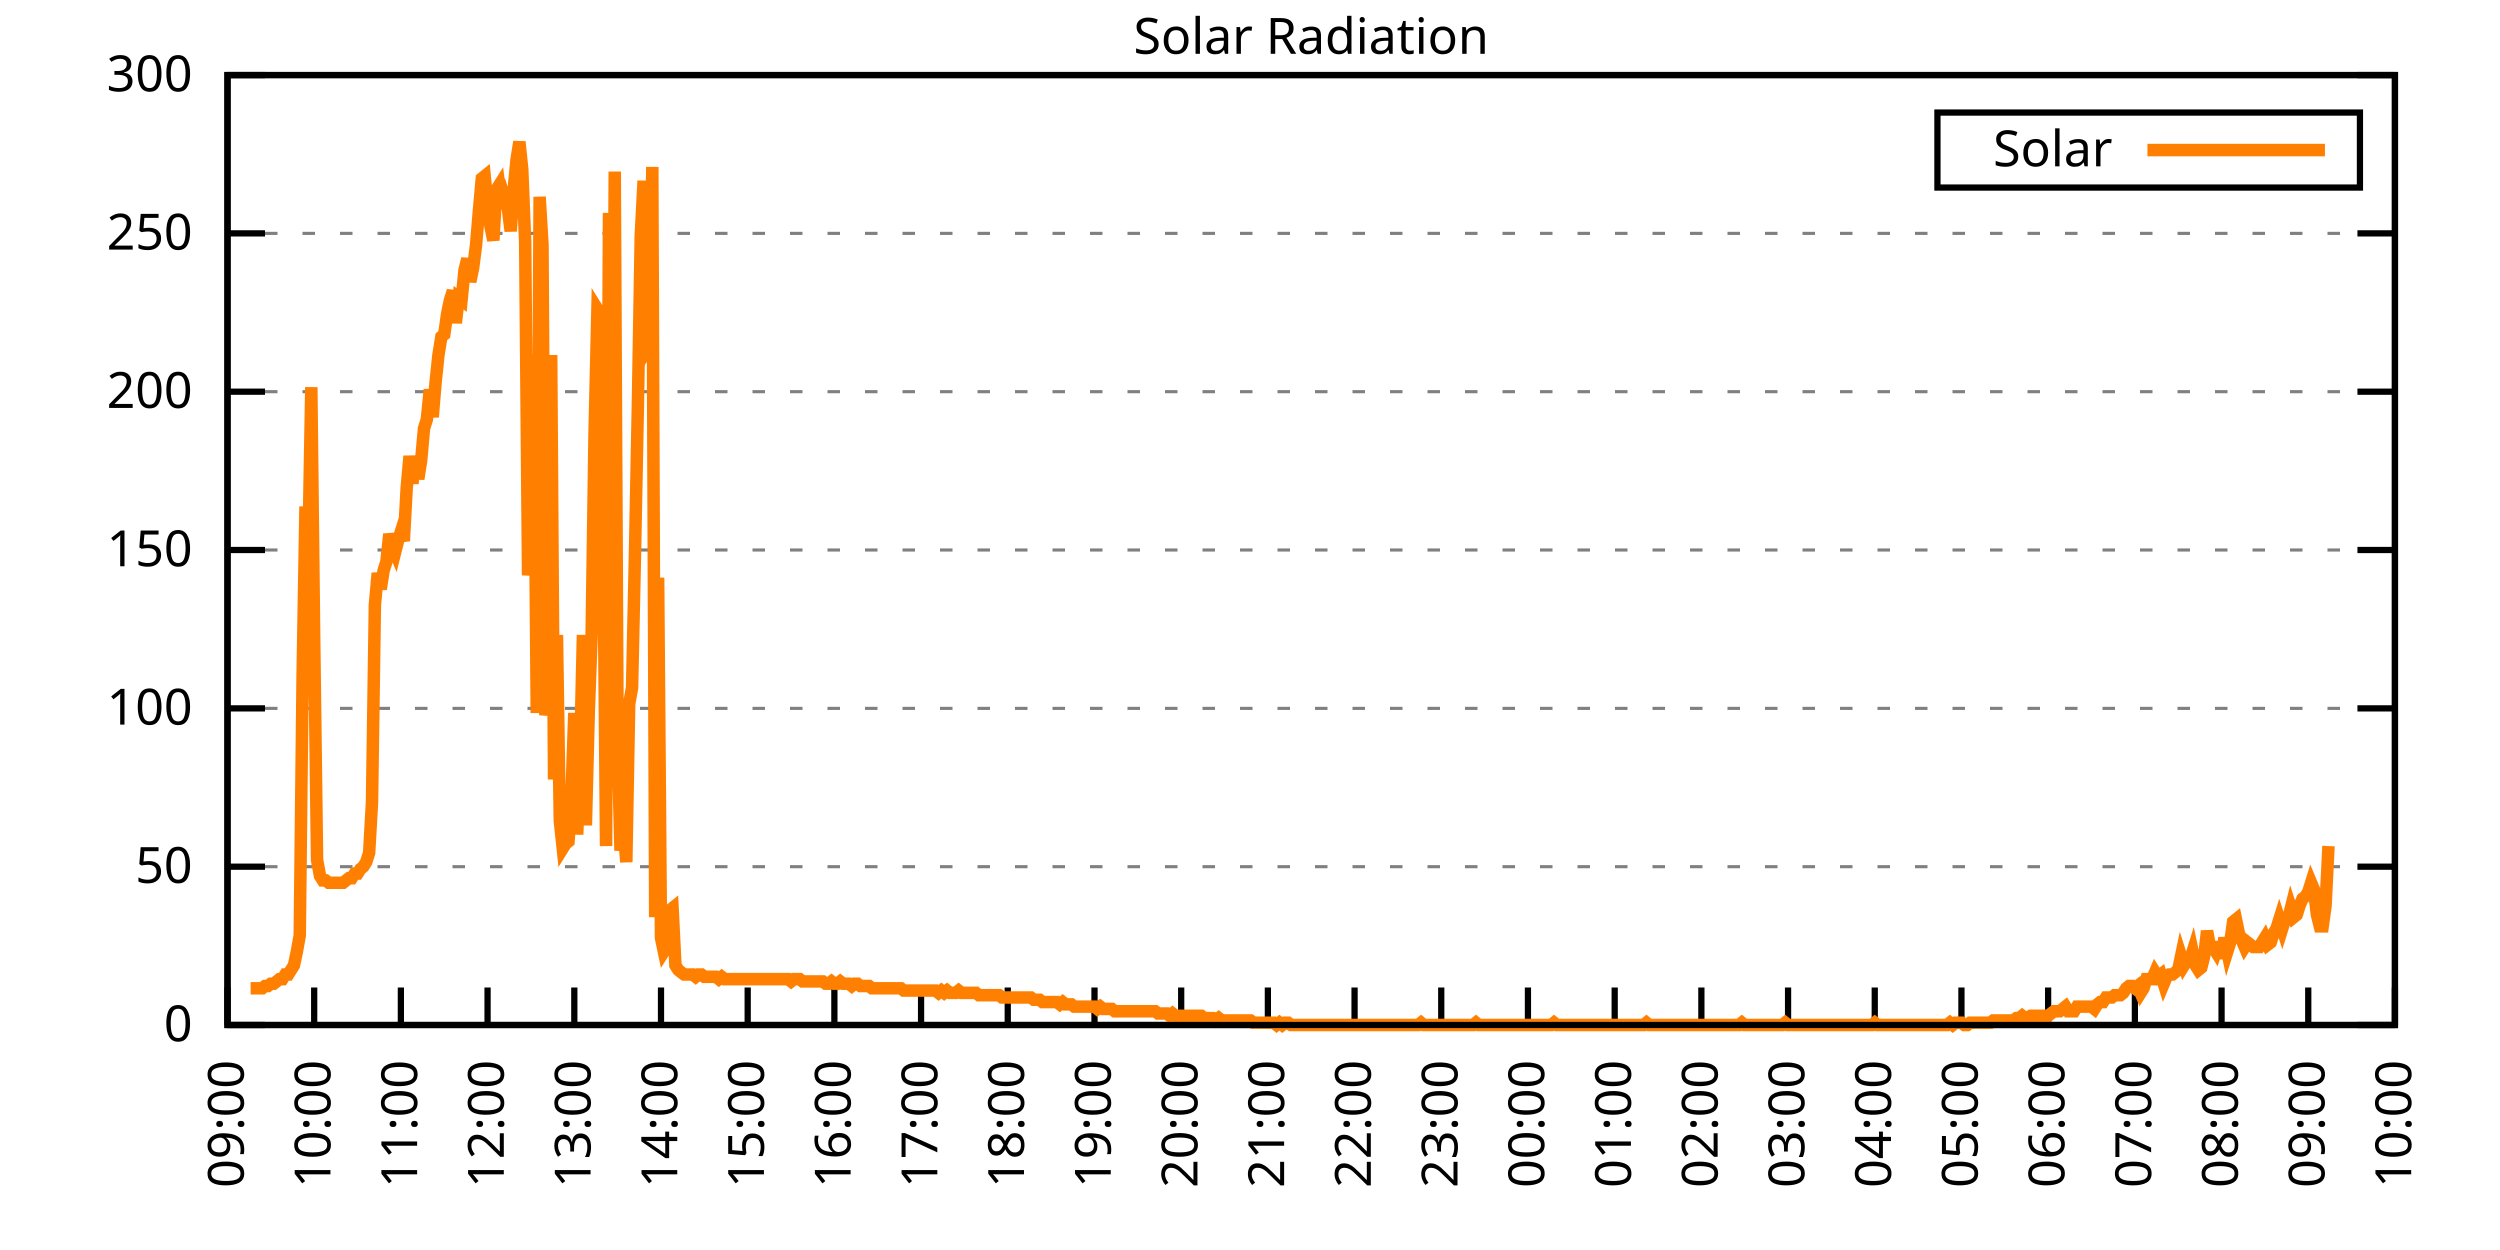
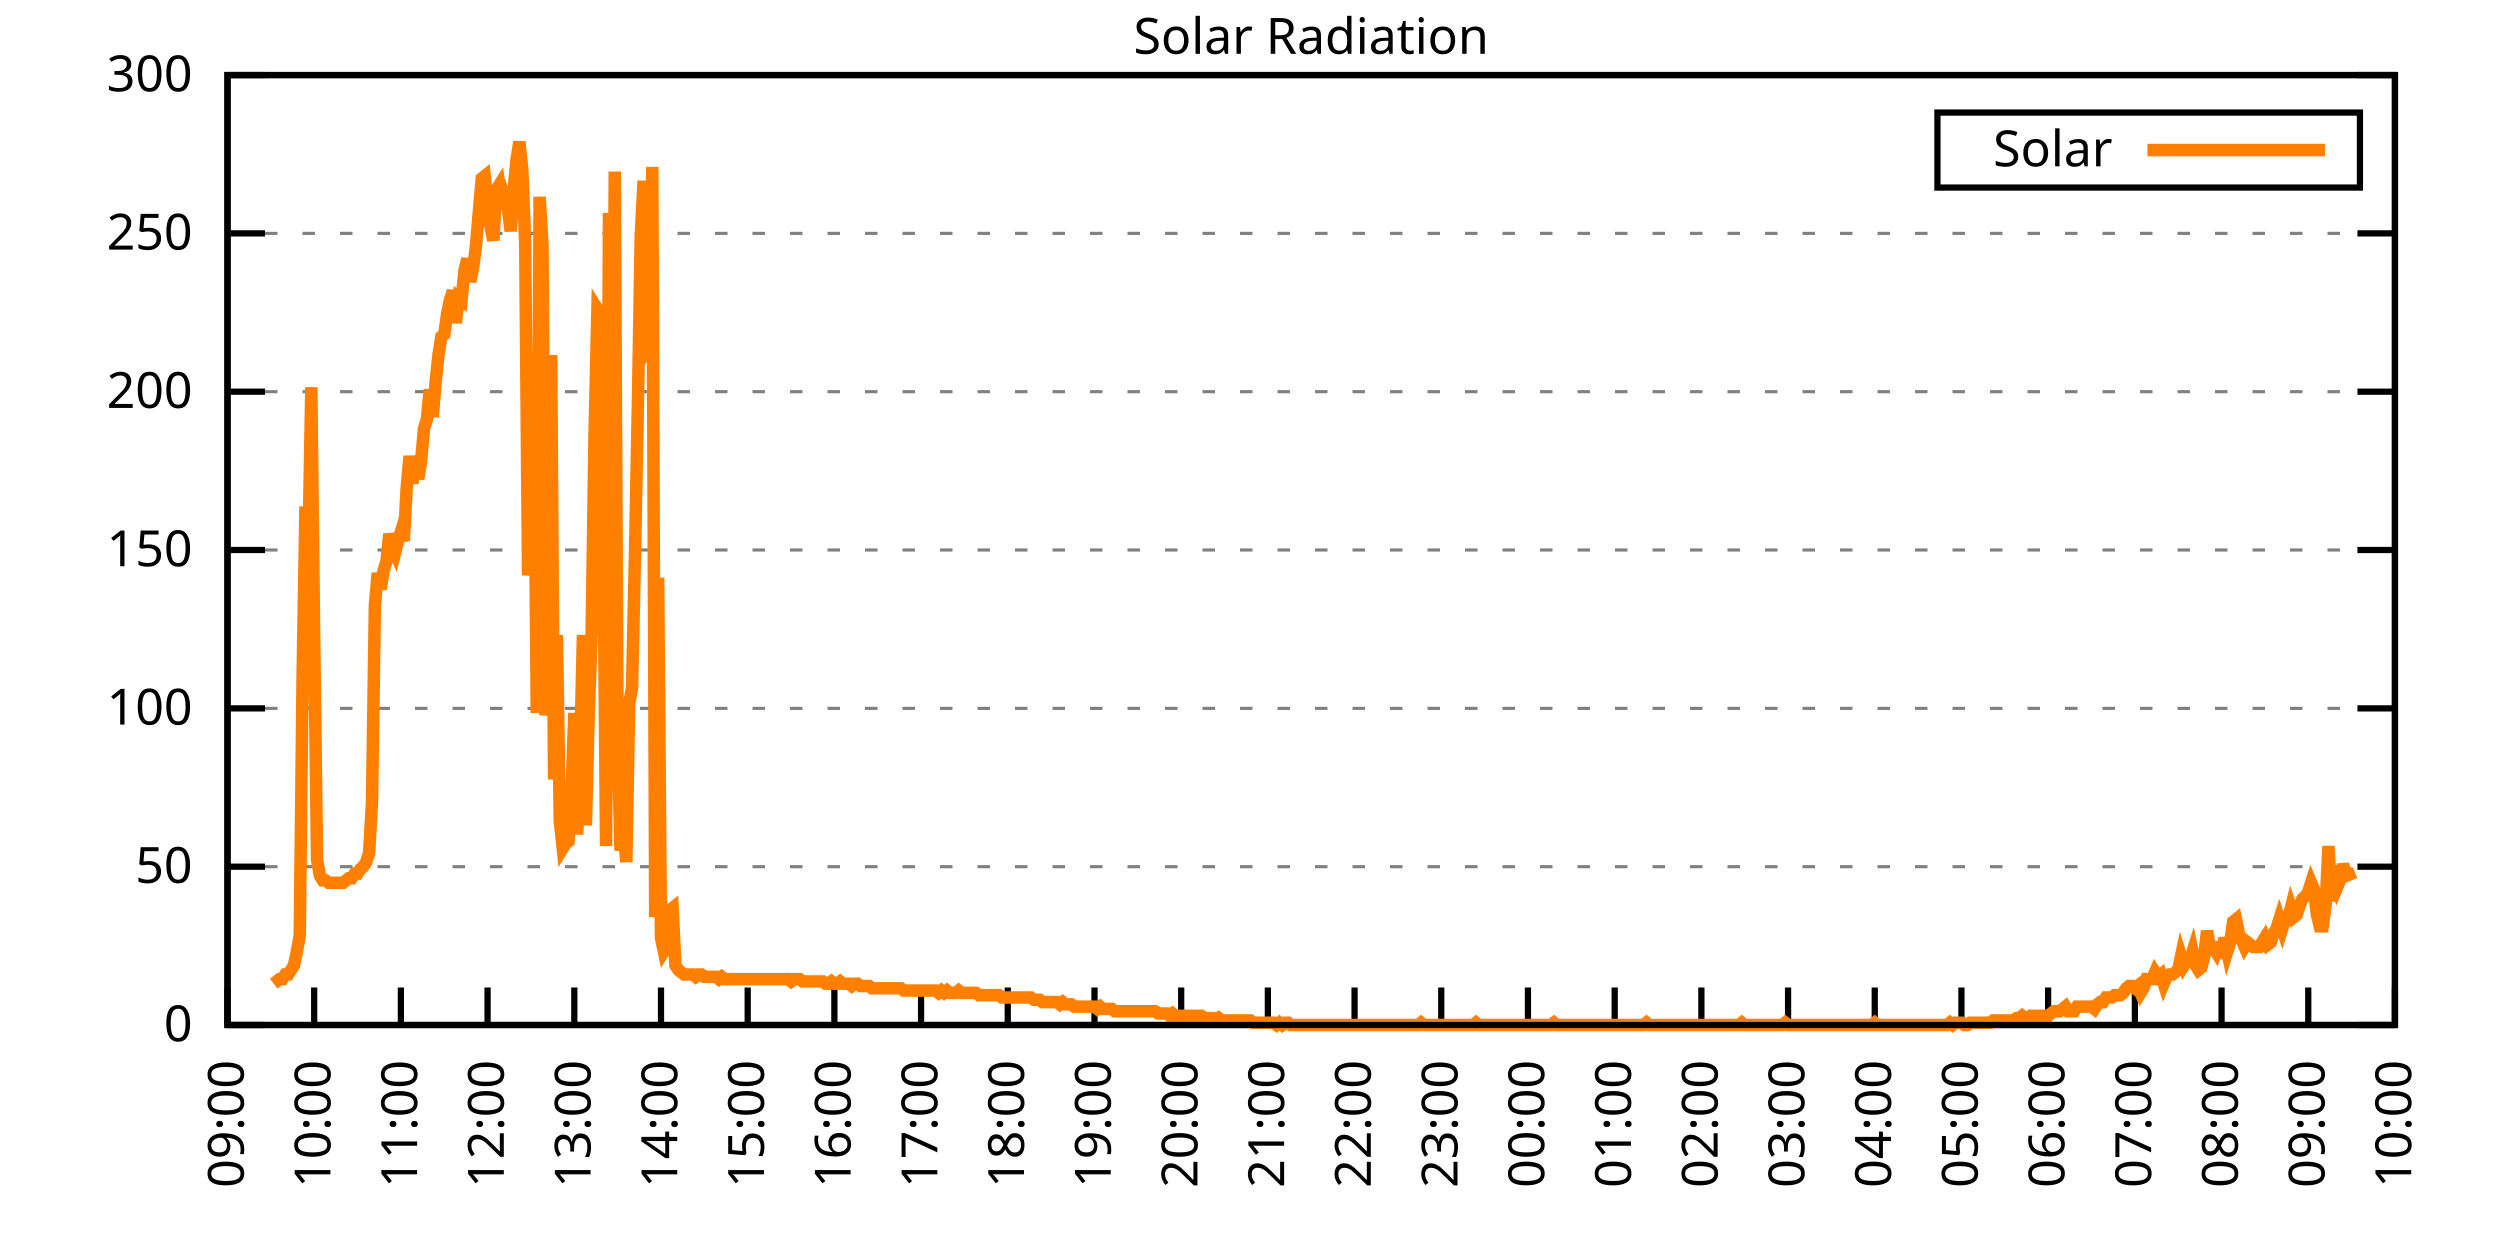
<svg xmlns="http://www.w3.org/2000/svg" xmlns:xlink="http://www.w3.org/1999/xlink" width="400" height="200" viewBox="0 0 400 200">
  <g id="gnuplot_canvas">
    <rect x="0" y="0" width="400" height="200" fill="none" />
    <defs>
      <circle id="gpDot" r="0.5" stroke-width="0.5" stroke="currentColor" />
      <path id="gpPt0" stroke-width="0.333" stroke="currentColor" d="M-1,0 h2 M0,-1 v2" />
      <path id="gpPt1" stroke-width="0.333" stroke="currentColor" d="M-1,-1 L1,1 M1,-1 L-1,1" />
      <path id="gpPt2" stroke-width="0.333" stroke="currentColor" d="M-1,0 L1,0 M0,-1 L0,1 M-1,-1 L1,1 M-1,1 L1,-1" />
      <rect id="gpPt3" stroke-width="0.333" stroke="currentColor" x="-1" y="-1" width="2" height="2" />
      <rect id="gpPt4" stroke-width="0.333" stroke="currentColor" fill="currentColor" x="-1" y="-1" width="2" height="2" />
      <circle id="gpPt5" stroke-width="0.333" stroke="currentColor" cx="0" cy="0" r="1" />
      <use xlink:href="#gpPt5" id="gpPt6" fill="currentColor" stroke="none" />
      <path id="gpPt7" stroke-width="0.333" stroke="currentColor" d="M0,-1.33 L-1.33,0.67 L1.33,0.67 z" />
      <use xlink:href="#gpPt7" id="gpPt8" fill="currentColor" stroke="none" />
      <use xlink:href="#gpPt7" id="gpPt9" stroke="currentColor" transform="rotate(180)" />
      <use xlink:href="#gpPt9" id="gpPt10" fill="currentColor" stroke="none" />
      <use xlink:href="#gpPt3" id="gpPt11" stroke="currentColor" transform="rotate(45)" />
      <use xlink:href="#gpPt11" id="gpPt12" fill="currentColor" stroke="none" />
      <path id="gpPt13" stroke-width="0.333" stroke="currentColor" d="M0,1.330 L1.265,0.411 L0.782,-1.067 L-0.782,-1.076 L-1.265,0.411 z" />
      <use xlink:href="#gpPt13" id="gpPt14" fill="currentColor" stroke="none" />
      <filter id="textbox" filterUnits="objectBoundingBox" x="0" y="0" height="1" width="1">
        <feFlood flood-color="white" flood-opacity="1" result="bgnd" />
        <feComposite in="SourceGraphic" in2="bgnd" operator="atop" />
      </filter>
      <filter id="greybox" filterUnits="objectBoundingBox" x="0" y="0" height="1" width="1">
        <feFlood flood-color="lightgrey" flood-opacity="1" result="grey" />
        <feComposite in="SourceGraphic" in2="grey" operator="atop" />
      </filter>
    </defs>
    <g fill="none" color="white" stroke="currentColor" stroke-width="1.00" stroke-linecap="butt" stroke-linejoin="miter">
</g>
    <g fill="none" color="black" stroke="currentColor" stroke-width="1.00" stroke-linecap="butt" stroke-linejoin="miter">
      <g stroke="none" shape-rendering="crispEdges">
        <polygon fill="rgb(255, 255, 255)" points="36.40,164.00 383.18,164.00 383.18,12.02 36.40,12.02 " />
      </g>
    </g>
    <g fill="none" color="black" stroke="currentColor" stroke-width="1.00" stroke-linecap="butt" stroke-linejoin="miter">
</g>
    <g fill="none" color="black" stroke="black" stroke-width="0.50" stroke-linecap="butt" stroke-linejoin="miter">
</g>
    <g fill="none" color="gray" stroke="currentColor" stroke-width="0.50" stroke-linecap="butt" stroke-linejoin="miter">
      <path stroke="gray" stroke-dasharray="2,4" class="gridline" d="M36.40,164.00 L383.19,164.00  " />
    </g>
    <g fill="none" color="gray" stroke="gray" stroke-width="1.00" stroke-linecap="butt" stroke-linejoin="miter">
</g>
    <g fill="none" color="black" stroke="currentColor" stroke-width="1.00" stroke-linecap="butt" stroke-linejoin="miter">
      <path stroke="black" d="M36.40,164.00 L42.40,164.00 M383.19,164.00 L377.19,164.00  " />
      <g transform="translate(30.80,166.60)" stroke="none" fill="black" font-family="Sans" font-size="8.00" text-anchor="end">
        <text>
          <tspan font-family="Sans"> 0</tspan>
        </text>
      </g>
    </g>
    <g fill="none" color="black" stroke="currentColor" stroke-width="1.00" stroke-linecap="butt" stroke-linejoin="miter">
</g>
    <g fill="none" color="black" stroke="black" stroke-width="0.50" stroke-linecap="butt" stroke-linejoin="miter">
</g>
    <g fill="none" color="gray" stroke="currentColor" stroke-width="0.50" stroke-linecap="butt" stroke-linejoin="miter">
      <path stroke="gray" stroke-dasharray="2,4" class="gridline" d="M36.40,138.67 L383.19,138.67  " />
    </g>
    <g fill="none" color="gray" stroke="gray" stroke-width="1.00" stroke-linecap="butt" stroke-linejoin="miter">
</g>
    <g fill="none" color="black" stroke="currentColor" stroke-width="1.00" stroke-linecap="butt" stroke-linejoin="miter">
      <path stroke="black" d="M36.40,138.67 L42.40,138.67 M383.19,138.67 L377.19,138.67  " />
      <g transform="translate(30.80,141.27)" stroke="none" fill="black" font-family="Sans" font-size="8.00" text-anchor="end">
        <text>
          <tspan font-family="Sans"> 50</tspan>
        </text>
      </g>
    </g>
    <g fill="none" color="black" stroke="currentColor" stroke-width="1.00" stroke-linecap="butt" stroke-linejoin="miter">
</g>
    <g fill="none" color="black" stroke="black" stroke-width="0.50" stroke-linecap="butt" stroke-linejoin="miter">
</g>
    <g fill="none" color="gray" stroke="currentColor" stroke-width="0.50" stroke-linecap="butt" stroke-linejoin="miter">
      <path stroke="gray" stroke-dasharray="2,4" class="gridline" d="M36.40,113.34 L383.19,113.34  " />
    </g>
    <g fill="none" color="gray" stroke="gray" stroke-width="1.00" stroke-linecap="butt" stroke-linejoin="miter">
</g>
    <g fill="none" color="black" stroke="currentColor" stroke-width="1.00" stroke-linecap="butt" stroke-linejoin="miter">
      <path stroke="black" d="M36.40,113.34 L42.40,113.34 M383.19,113.34 L377.19,113.34  " />
      <g transform="translate(30.80,115.94)" stroke="none" fill="black" font-family="Sans" font-size="8.00" text-anchor="end">
        <text>
          <tspan font-family="Sans"> 100</tspan>
        </text>
      </g>
    </g>
    <g fill="none" color="black" stroke="currentColor" stroke-width="1.00" stroke-linecap="butt" stroke-linejoin="miter">
</g>
    <g fill="none" color="black" stroke="black" stroke-width="0.50" stroke-linecap="butt" stroke-linejoin="miter">
</g>
    <g fill="none" color="gray" stroke="currentColor" stroke-width="0.50" stroke-linecap="butt" stroke-linejoin="miter">
      <path stroke="gray" stroke-dasharray="2,4" class="gridline" d="M36.40,88.00 L383.19,88.00  " />
    </g>
    <g fill="none" color="gray" stroke="gray" stroke-width="1.00" stroke-linecap="butt" stroke-linejoin="miter">
</g>
    <g fill="none" color="black" stroke="currentColor" stroke-width="1.00" stroke-linecap="butt" stroke-linejoin="miter">
      <path stroke="black" d="M36.40,88.00 L42.40,88.00 M383.19,88.00 L377.19,88.00  " />
      <g transform="translate(30.80,90.60)" stroke="none" fill="black" font-family="Sans" font-size="8.00" text-anchor="end">
        <text>
          <tspan font-family="Sans"> 150</tspan>
        </text>
      </g>
    </g>
    <g fill="none" color="black" stroke="currentColor" stroke-width="1.00" stroke-linecap="butt" stroke-linejoin="miter">
</g>
    <g fill="none" color="black" stroke="black" stroke-width="0.50" stroke-linecap="butt" stroke-linejoin="miter">
</g>
    <g fill="none" color="gray" stroke="currentColor" stroke-width="0.50" stroke-linecap="butt" stroke-linejoin="miter">
      <path stroke="gray" stroke-dasharray="2,4" class="gridline" d="M36.40,62.67 L383.19,62.67  " />
    </g>
    <g fill="none" color="gray" stroke="gray" stroke-width="1.00" stroke-linecap="butt" stroke-linejoin="miter">
</g>
    <g fill="none" color="black" stroke="currentColor" stroke-width="1.00" stroke-linecap="butt" stroke-linejoin="miter">
      <path stroke="black" d="M36.40,62.67 L42.40,62.67 M383.19,62.67 L377.19,62.67  " />
      <g transform="translate(30.80,65.27)" stroke="none" fill="black" font-family="Sans" font-size="8.00" text-anchor="end">
        <text>
          <tspan font-family="Sans"> 200</tspan>
        </text>
      </g>
    </g>
    <g fill="none" color="black" stroke="currentColor" stroke-width="1.00" stroke-linecap="butt" stroke-linejoin="miter">
</g>
    <g fill="none" color="black" stroke="black" stroke-width="0.50" stroke-linecap="butt" stroke-linejoin="miter">
</g>
    <g fill="none" color="gray" stroke="currentColor" stroke-width="0.50" stroke-linecap="butt" stroke-linejoin="miter">
      <path stroke="gray" stroke-dasharray="2,4" class="gridline" d="M36.40,37.34 L383.19,37.34  " />
    </g>
    <g fill="none" color="gray" stroke="gray" stroke-width="1.00" stroke-linecap="butt" stroke-linejoin="miter">
</g>
    <g fill="none" color="black" stroke="currentColor" stroke-width="1.00" stroke-linecap="butt" stroke-linejoin="miter">
      <path stroke="black" d="M36.40,37.34 L42.40,37.34 M383.19,37.34 L377.19,37.34  " />
      <g transform="translate(30.80,39.94)" stroke="none" fill="black" font-family="Sans" font-size="8.00" text-anchor="end">
        <text>
          <tspan font-family="Sans"> 250</tspan>
        </text>
      </g>
    </g>
    <g fill="none" color="black" stroke="currentColor" stroke-width="1.00" stroke-linecap="butt" stroke-linejoin="miter">
</g>
    <g fill="none" color="black" stroke="black" stroke-width="0.50" stroke-linecap="butt" stroke-linejoin="miter">
</g>
    <g fill="none" color="gray" stroke="currentColor" stroke-width="0.50" stroke-linecap="butt" stroke-linejoin="miter">
      <path stroke="gray" stroke-dasharray="2,4" class="gridline" d="M36.40,12.01 L383.19,12.01  " />
    </g>
    <g fill="none" color="gray" stroke="gray" stroke-width="1.00" stroke-linecap="butt" stroke-linejoin="miter">
</g>
    <g fill="none" color="black" stroke="currentColor" stroke-width="1.00" stroke-linecap="butt" stroke-linejoin="miter">
      <path stroke="black" d="M36.40,12.01 L42.40,12.01 M383.19,12.01 L377.19,12.01  " />
      <g transform="translate(30.80,14.61)" stroke="none" fill="black" font-family="Sans" font-size="8.00" text-anchor="end">
        <text>
          <tspan font-family="Sans"> 300</tspan>
        </text>
      </g>
    </g>
    <g fill="none" color="black" stroke="currentColor" stroke-width="1.00" stroke-linecap="butt" stroke-linejoin="miter">
      <path stroke="black" d="M36.40,164.00 L36.40,158.00  " />
      <g transform="translate(39.00,169.60) rotate(270.00)" stroke="none" fill="black" font-family="Sans" font-size="8.00" text-anchor="end">
        <text>
          <tspan font-family="Sans">09:00</tspan>
        </text>
      </g>
    </g>
    <g fill="none" color="black" stroke="currentColor" stroke-width="1.00" stroke-linecap="butt" stroke-linejoin="miter">
      <path stroke="black" d="M50.27,164.00 L50.27,158.00  " />
      <g transform="translate(52.87,169.60) rotate(270.00)" stroke="none" fill="black" font-family="Sans" font-size="8.00" text-anchor="end">
        <text>
          <tspan font-family="Sans">10:00</tspan>
        </text>
      </g>
    </g>
    <g fill="none" color="black" stroke="currentColor" stroke-width="1.00" stroke-linecap="butt" stroke-linejoin="miter">
      <path stroke="black" d="M64.14,164.00 L64.14,158.00  " />
      <g transform="translate(66.74,169.60) rotate(270.00)" stroke="none" fill="black" font-family="Sans" font-size="8.00" text-anchor="end">
        <text>
          <tspan font-family="Sans">11:00</tspan>
        </text>
      </g>
    </g>
    <g fill="none" color="black" stroke="currentColor" stroke-width="1.00" stroke-linecap="butt" stroke-linejoin="miter">
      <path stroke="black" d="M78.01,164.00 L78.01,158.00  " />
      <g transform="translate(80.61,169.60) rotate(270.00)" stroke="none" fill="black" font-family="Sans" font-size="8.00" text-anchor="end">
        <text>
          <tspan font-family="Sans">12:00</tspan>
        </text>
      </g>
    </g>
    <g fill="none" color="black" stroke="currentColor" stroke-width="1.00" stroke-linecap="butt" stroke-linejoin="miter">
      <path stroke="black" d="M91.89,164.00 L91.89,158.00  " />
      <g transform="translate(94.49,169.60) rotate(270.00)" stroke="none" fill="black" font-family="Sans" font-size="8.00" text-anchor="end">
        <text>
          <tspan font-family="Sans">13:00</tspan>
        </text>
      </g>
    </g>
    <g fill="none" color="black" stroke="currentColor" stroke-width="1.00" stroke-linecap="butt" stroke-linejoin="miter">
      <path stroke="black" d="M105.76,164.00 L105.76,158.00  " />
      <g transform="translate(108.36,169.60) rotate(270.00)" stroke="none" fill="black" font-family="Sans" font-size="8.00" text-anchor="end">
        <text>
          <tspan font-family="Sans">14:00</tspan>
        </text>
      </g>
    </g>
    <g fill="none" color="black" stroke="currentColor" stroke-width="1.00" stroke-linecap="butt" stroke-linejoin="miter">
      <path stroke="black" d="M119.63,164.00 L119.63,158.00  " />
      <g transform="translate(122.23,169.60) rotate(270.00)" stroke="none" fill="black" font-family="Sans" font-size="8.00" text-anchor="end">
        <text>
          <tspan font-family="Sans">15:00</tspan>
        </text>
      </g>
    </g>
    <g fill="none" color="black" stroke="currentColor" stroke-width="1.00" stroke-linecap="butt" stroke-linejoin="miter">
      <path stroke="black" d="M133.50,164.00 L133.50,158.00  " />
      <g transform="translate(136.10,169.60) rotate(270.00)" stroke="none" fill="black" font-family="Sans" font-size="8.00" text-anchor="end">
        <text>
          <tspan font-family="Sans">16:00</tspan>
        </text>
      </g>
    </g>
    <g fill="none" color="black" stroke="currentColor" stroke-width="1.00" stroke-linecap="butt" stroke-linejoin="miter">
      <path stroke="black" d="M147.37,164.00 L147.37,158.00  " />
      <g transform="translate(149.97,169.60) rotate(270.00)" stroke="none" fill="black" font-family="Sans" font-size="8.00" text-anchor="end">
        <text>
          <tspan font-family="Sans">17:00</tspan>
        </text>
      </g>
    </g>
    <g fill="none" color="black" stroke="currentColor" stroke-width="1.00" stroke-linecap="butt" stroke-linejoin="miter">
      <path stroke="black" d="M161.24,164.00 L161.24,158.00  " />
      <g transform="translate(163.84,169.60) rotate(270.00)" stroke="none" fill="black" font-family="Sans" font-size="8.00" text-anchor="end">
        <text>
          <tspan font-family="Sans">18:00</tspan>
        </text>
      </g>
    </g>
    <g fill="none" color="black" stroke="currentColor" stroke-width="1.00" stroke-linecap="butt" stroke-linejoin="miter">
      <path stroke="black" d="M175.12,164.00 L175.12,158.00  " />
      <g transform="translate(177.72,169.60) rotate(270.00)" stroke="none" fill="black" font-family="Sans" font-size="8.00" text-anchor="end">
        <text>
          <tspan font-family="Sans">19:00</tspan>
        </text>
      </g>
    </g>
    <g fill="none" color="black" stroke="currentColor" stroke-width="1.00" stroke-linecap="butt" stroke-linejoin="miter">
      <path stroke="black" d="M188.99,164.00 L188.99,158.00  " />
      <g transform="translate(191.59,169.60) rotate(270.00)" stroke="none" fill="black" font-family="Sans" font-size="8.00" text-anchor="end">
        <text>
          <tspan font-family="Sans">20:00</tspan>
        </text>
      </g>
    </g>
    <g fill="none" color="black" stroke="currentColor" stroke-width="1.00" stroke-linecap="butt" stroke-linejoin="miter">
      <path stroke="black" d="M202.86,164.00 L202.86,158.00  " />
      <g transform="translate(205.46,169.60) rotate(270.00)" stroke="none" fill="black" font-family="Sans" font-size="8.00" text-anchor="end">
        <text>
          <tspan font-family="Sans">21:00</tspan>
        </text>
      </g>
    </g>
    <g fill="none" color="black" stroke="currentColor" stroke-width="1.00" stroke-linecap="butt" stroke-linejoin="miter">
      <path stroke="black" d="M216.73,164.00 L216.73,158.00  " />
      <g transform="translate(219.33,169.60) rotate(270.00)" stroke="none" fill="black" font-family="Sans" font-size="8.00" text-anchor="end">
        <text>
          <tspan font-family="Sans">22:00</tspan>
        </text>
      </g>
    </g>
    <g fill="none" color="black" stroke="currentColor" stroke-width="1.00" stroke-linecap="butt" stroke-linejoin="miter">
      <path stroke="black" d="M230.60,164.00 L230.60,158.00  " />
      <g transform="translate(233.20,169.60) rotate(270.00)" stroke="none" fill="black" font-family="Sans" font-size="8.00" text-anchor="end">
        <text>
          <tspan font-family="Sans">23:00</tspan>
        </text>
      </g>
    </g>
    <g fill="none" color="black" stroke="currentColor" stroke-width="1.00" stroke-linecap="butt" stroke-linejoin="miter">
      <path stroke="black" d="M244.47,164.00 L244.47,158.00  " />
      <g transform="translate(247.07,169.60) rotate(270.00)" stroke="none" fill="black" font-family="Sans" font-size="8.00" text-anchor="end">
        <text>
          <tspan font-family="Sans">00:00</tspan>
        </text>
      </g>
    </g>
    <g fill="none" color="black" stroke="currentColor" stroke-width="1.00" stroke-linecap="butt" stroke-linejoin="miter">
      <path stroke="black" d="M258.35,164.00 L258.35,158.00  " />
      <g transform="translate(260.95,169.60) rotate(270.00)" stroke="none" fill="black" font-family="Sans" font-size="8.00" text-anchor="end">
        <text>
          <tspan font-family="Sans">01:00</tspan>
        </text>
      </g>
    </g>
    <g fill="none" color="black" stroke="currentColor" stroke-width="1.00" stroke-linecap="butt" stroke-linejoin="miter">
      <path stroke="black" d="M272.22,164.00 L272.22,158.00  " />
      <g transform="translate(274.82,169.60) rotate(270.00)" stroke="none" fill="black" font-family="Sans" font-size="8.00" text-anchor="end">
        <text>
          <tspan font-family="Sans">02:00</tspan>
        </text>
      </g>
    </g>
    <g fill="none" color="black" stroke="currentColor" stroke-width="1.00" stroke-linecap="butt" stroke-linejoin="miter">
      <path stroke="black" d="M286.09,164.00 L286.09,158.00  " />
      <g transform="translate(288.69,169.60) rotate(270.00)" stroke="none" fill="black" font-family="Sans" font-size="8.00" text-anchor="end">
        <text>
          <tspan font-family="Sans">03:00</tspan>
        </text>
      </g>
    </g>
    <g fill="none" color="black" stroke="currentColor" stroke-width="1.00" stroke-linecap="butt" stroke-linejoin="miter">
      <path stroke="black" d="M299.96,164.00 L299.96,158.00  " />
      <g transform="translate(302.56,169.60) rotate(270.00)" stroke="none" fill="black" font-family="Sans" font-size="8.00" text-anchor="end">
        <text>
          <tspan font-family="Sans">04:00</tspan>
        </text>
      </g>
    </g>
    <g fill="none" color="black" stroke="currentColor" stroke-width="1.00" stroke-linecap="butt" stroke-linejoin="miter">
      <path stroke="black" d="M313.83,164.00 L313.83,158.00  " />
      <g transform="translate(316.43,169.60) rotate(270.00)" stroke="none" fill="black" font-family="Sans" font-size="8.00" text-anchor="end">
        <text>
          <tspan font-family="Sans">05:00</tspan>
        </text>
      </g>
    </g>
    <g fill="none" color="black" stroke="currentColor" stroke-width="1.00" stroke-linecap="butt" stroke-linejoin="miter">
      <path stroke="black" d="M327.70,164.00 L327.70,158.00  " />
      <g transform="translate(330.30,169.60) rotate(270.00)" stroke="none" fill="black" font-family="Sans" font-size="8.00" text-anchor="end">
        <text>
          <tspan font-family="Sans">06:00</tspan>
        </text>
      </g>
    </g>
    <g fill="none" color="black" stroke="currentColor" stroke-width="1.00" stroke-linecap="butt" stroke-linejoin="miter">
      <path stroke="black" d="M341.58,164.00 L341.58,158.00  " />
      <g transform="translate(344.18,169.60) rotate(270.00)" stroke="none" fill="black" font-family="Sans" font-size="8.00" text-anchor="end">
        <text>
          <tspan font-family="Sans">07:00</tspan>
        </text>
      </g>
    </g>
    <g fill="none" color="black" stroke="currentColor" stroke-width="1.00" stroke-linecap="butt" stroke-linejoin="miter">
      <path stroke="black" d="M355.45,164.00 L355.45,158.00  " />
      <g transform="translate(358.05,169.60) rotate(270.00)" stroke="none" fill="black" font-family="Sans" font-size="8.00" text-anchor="end">
        <text>
          <tspan font-family="Sans">08:00</tspan>
        </text>
      </g>
    </g>
    <g fill="none" color="black" stroke="currentColor" stroke-width="1.00" stroke-linecap="butt" stroke-linejoin="miter">
      <path stroke="black" d="M369.32,164.00 L369.32,158.00  " />
      <g transform="translate(371.92,169.60) rotate(270.00)" stroke="none" fill="black" font-family="Sans" font-size="8.00" text-anchor="end">
        <text>
          <tspan font-family="Sans">09:00</tspan>
        </text>
      </g>
    </g>
    <g fill="none" color="black" stroke="currentColor" stroke-width="1.00" stroke-linecap="butt" stroke-linejoin="miter">
      <path stroke="black" d="M383.19,164.00 L383.19,158.00  " />
      <g transform="translate(385.79,169.60) rotate(270.00)" stroke="none" fill="black" font-family="Sans" font-size="8.00" text-anchor="end">
        <text>
          <tspan font-family="Sans">10:00</tspan>
        </text>
      </g>
    </g>
    <g fill="none" color="black" stroke="currentColor" stroke-width="1.00" stroke-linecap="butt" stroke-linejoin="miter">
</g>
    <g fill="none" color="black" stroke="currentColor" stroke-width="1.00" stroke-linecap="butt" stroke-linejoin="miter">
      <path stroke="black" d="M36.40,12.01 L36.40,164.00 L383.19,164.00 L383.19,12.01 L36.40,12.01 Z  " />
    </g>
    <g fill="none" color="black" stroke="currentColor" stroke-width="1.00" stroke-linecap="butt" stroke-linejoin="miter">
</g>
    <g fill="none" color="black" stroke="currentColor" stroke-width="1.00" stroke-linecap="butt" stroke-linejoin="miter">
      <path stroke="black" d="M309.99,30.01 L309.99,18.01 L377.59,18.01 L377.59,30.01 L309.99,30.01 Z  " />
    </g>
    <g id="Solar_Radiation_plot_1">
      <g fill="none" color="white" stroke="black" stroke-width="2.00" stroke-linecap="butt" stroke-linejoin="miter">
</g>
      <g fill="none" color="black" stroke="currentColor" stroke-width="2.00" stroke-linecap="butt" stroke-linejoin="miter">
        <g transform="translate(337.99,26.61)" stroke="none" fill="black" font-family="Sans" font-size="8.00" text-anchor="end">
          <text>
            <tspan font-family="Sans">Solar</tspan>
          </text>
        </g>
      </g>
      <g fill="none" color="black" stroke="currentColor" stroke-width="2.00" stroke-linecap="butt" stroke-linejoin="miter">
-         <path stroke="rgb(255, 127,   0)" d="M343.59,24.01 L371.99,24.01 M40.10,158.13 L40.56,158.13 L41.02,158.13 L41.49,158.13 L41.95,158.13 L42.41,157.76   L42.87,157.76 L43.34,157.39 L43.80,157.39 L44.26,157.03 L44.72,156.66 L45.19,156.66 L45.65,155.92 L46.11,155.92   L46.57,155.19 L47.03,154.46 L47.50,152.25 L47.96,149.68 L48.42,107.84 L48.88,81.04 L49.35,87.65 L49.81,61.95   L50.27,102.33 L50.73,137.57 L51.20,140.14 L51.66,140.87 L52.12,140.87 L52.58,141.24 L53.05,141.24 L53.51,141.24   L53.97,141.24 L54.43,141.24 L54.90,141.24 L55.36,140.87 L55.82,140.51 L56.28,140.51 L56.75,139.77 L57.21,139.77   L57.67,139.04 L58.13,138.67 L58.59,137.94 L59.06,136.47 L59.52,128.39 L59.98,96.83 L60.44,91.69 L60.91,94.26   L61.37,91.32 L61.83,89.85 L62.29,85.45 L62.76,87.28 L63.22,88.38 L63.68,86.55 L64.14,85.08 L64.61,86.55   L65.07,78.10 L65.53,72.97 L65.99,77.37 L66.46,72.97 L66.92,76.64 L67.38,73.70 L67.84,68.56 L68.30,67.09   L68.77,62.32 L69.23,66.73 L69.69,61.22 L70.15,56.81 L70.62,53.88 L71.08,53.51 L71.54,50.21 L72.00,48.00   L72.47,46.54 L72.93,51.68 L73.39,47.64 L73.85,48.00 L74.32,43.23 L74.78,41.40 L75.24,45.07 L75.70,42.87   L76.17,39.19 L76.63,33.69 L77.09,28.55 L77.55,28.18 L78.01,32.95 L78.48,36.26 L78.94,38.46 L79.40,30.38   L79.86,29.65 L80.33,33.32 L80.79,31.85 L81.25,33.32 L81.71,36.99 L82.18,30.38 L82.64,25.61 L83.10,22.68   L83.56,27.08 L84.03,38.83 L84.49,92.05 L84.95,87.65 L85.41,56.81 L85.88,114.08 L86.34,31.49 L86.80,39.19   L87.26,114.44 L87.72,111.51 L88.19,56.81 L88.65,124.72 L89.11,101.60 L89.57,131.33 L90.04,135.74 L90.50,135.00   L90.96,134.63 L91.42,127.66 L91.89,114.08 L92.35,133.53 L92.81,121.42 L93.27,101.60 L93.74,132.06 L94.20,114.08   L94.66,101.60 L95.12,69.66 L95.59,49.47 L96.05,50.21 L96.51,83.61 L96.97,135.37 L97.44,34.06 L97.90,103.43   L98.36,27.45 L98.82,118.48 L99.28,136.10 L99.75,132.06 L100.21,137.94 L100.67,112.61 L101.13,110.04 L101.60,88.38   L102.06,64.89 L102.52,37.73 L102.98,28.92 L103.45,56.08 L103.91,55.35 L104.37,26.71 L104.83,146.75 L105.30,92.42   L105.76,150.05 L106.22,152.25 L106.68,151.52 L107.15,145.65 L107.61,145.28 L108.07,154.46 L108.53,155.19 L108.99,155.56   L109.46,155.92 L109.92,155.92 L110.38,155.92 L110.84,155.92 L111.31,156.29 L111.77,155.92 L112.23,155.92 L112.69,156.29   L113.16,156.29 L113.62,156.29 L114.08,156.29 L114.54,156.29 L115.01,156.66 L115.47,156.29 L115.93,156.66 L116.39,156.66   L116.86,156.66 L117.32,156.66 L117.78,156.66 L118.24,156.66 L118.70,156.66 L119.17,156.66 L119.63,156.66 L120.09,156.66   L120.55,156.66 L121.02,156.66 L121.48,156.66 L121.94,156.66 L122.40,156.66 L122.87,156.66 L123.33,156.66 L123.79,156.66   L124.25,156.66 L124.72,156.66 L125.18,156.66 L125.64,156.66 L126.10,156.66 L126.57,157.03 L127.03,156.66 L127.49,156.66   L127.95,156.66 L128.41,157.03 L128.88,157.03 L129.34,157.03 L129.80,157.03 L130.26,157.03 L130.73,157.03 L131.19,157.03   L131.65,157.03 L132.11,157.39 L132.58,157.39 L133.04,157.03 L133.50,157.39 L133.96,157.39 L134.43,157.03 L134.89,157.39   L135.35,157.39 L135.81,157.39 L136.28,157.76 L136.74,157.39 L137.20,157.39 L137.66,157.76 L138.13,157.76 L138.59,157.76   L139.05,157.76 L139.51,158.13 L139.97,158.13 L140.44,158.13 L140.90,158.13 L141.36,158.13 L141.82,158.13 L142.29,158.13   L142.75,158.13 L143.21,158.13 L143.67,158.13 L144.14,158.13 L144.60,158.49 L145.06,158.49 L145.52,158.49 L145.99,158.49   L146.45,158.49 L146.91,158.49 L147.37,158.49 L147.84,158.49 L148.30,158.49 L148.76,158.49 L149.22,158.49 L149.68,158.49   L150.15,158.86 L150.61,158.49 L151.07,158.86 L151.53,158.49 L152.00,158.86 L152.46,158.86 L152.92,158.86 L153.38,158.49   L153.85,158.86 L154.31,158.86 L154.77,158.86 L155.23,158.86 L155.70,158.86 L156.16,158.86 L156.62,159.23 L157.08,159.23   L157.55,159.23 L158.01,159.23 L158.47,159.23 L158.93,159.23 L159.39,159.23 L159.86,159.23 L160.32,159.60 L160.78,159.60   L161.24,159.60 L161.71,159.60 L162.17,159.60 L162.63,159.60 L163.09,159.60 L163.56,159.60 L164.02,159.60 L164.48,159.60   L164.94,159.60 L165.41,159.96 L165.87,159.96 L166.33,159.96 L166.79,160.33 L167.26,160.33 L167.72,160.33 L168.18,160.33   L168.64,160.33 L169.10,160.33 L169.57,160.70 L170.03,160.33 L170.49,160.70 L170.95,160.70 L171.42,160.70 L171.88,161.06   L172.34,161.06 L172.80,161.06 L173.27,161.06 L173.73,161.06 L174.19,161.06 L174.65,161.06 L175.12,161.06 L175.58,161.43   L176.04,161.06 L176.50,161.43 L176.97,161.43 L177.43,161.43 L177.89,161.43 L178.35,161.80 L178.82,161.80 L179.28,161.80   L179.74,161.80 L180.20,161.80 L180.66,161.80 L181.13,161.80 L181.59,161.80 L182.05,161.80 L182.51,161.80 L182.98,161.80   L183.44,161.80 L183.90,161.80 L184.36,161.80 L184.83,161.80 L185.29,162.16 L185.75,162.16 L186.21,162.16 L186.68,162.16   L187.14,162.53 L187.60,162.16 L188.06,162.53 L188.53,162.53 L188.99,162.53 L189.45,162.53 L189.91,162.53 L190.37,162.53   L190.84,162.53 L191.30,162.53 L191.76,162.53 L192.22,162.53 L192.69,162.90 L193.15,162.90 L193.61,162.90 L194.07,162.90   L194.54,163.27 L195.00,162.90 L195.46,163.27 L195.92,163.27 L196.39,163.27 L196.85,163.27 L197.31,163.27 L197.77,163.27   L198.24,163.27 L198.70,163.27 L199.16,163.27 L199.62,163.27 L200.08,163.27 L200.55,163.63 L201.01,163.63 L201.47,163.63   L201.93,163.63 L202.40,163.63 L202.86,163.63 L203.32,163.63 L203.78,163.63 L204.25,164.00 L204.71,163.63 L205.17,164.00   L205.63,163.63 L206.10,163.63 L206.56,164.00 L207.02,164.00 L207.48,164.00 L207.95,164.00 L208.41,164.00 L208.87,164.00   L209.33,164.00 L209.80,164.00 L210.26,164.00 L210.72,164.00 L211.18,164.00 L211.64,164.00 L212.11,164.00 L212.57,164.00   L213.03,164.00 L213.49,164.00 L213.96,164.00 L214.42,164.00 L214.88,164.00 L215.34,164.00 L215.81,164.00 L216.27,164.00   L216.73,164.00 L217.19,164.00 L217.66,164.00 L218.12,164.00 L218.58,164.00 L219.04,164.00 L219.51,164.00 L219.97,164.00   L220.43,164.00 L220.89,164.00 L221.35,164.00 L221.82,164.00 L222.28,164.00 L222.74,164.00 L223.20,164.00 L223.67,164.00   L224.13,164.00 L224.59,164.00 L225.05,164.00 L225.52,164.00 L225.98,164.00 L226.44,164.00 L226.90,164.00 L227.37,163.63   L227.83,164.00 L228.29,164.00 L228.75,164.00 L229.22,164.00 L229.68,164.00 L230.14,164.00 L230.60,164.00 L231.06,164.00   L231.53,164.00 L231.99,164.00 L232.45,164.00 L232.91,164.00 L233.38,164.00 L233.84,164.00 L234.30,164.00 L234.76,164.00   L235.23,164.00 L235.69,164.00 L236.15,163.63 L236.61,164.00 L237.08,164.00 L237.54,164.00 L238.00,164.00 L238.46,164.00   L238.93,164.00 L239.39,164.00 L239.85,164.00 L240.31,164.00 L240.77,164.00 L241.24,164.00 L241.70,164.00 L242.16,164.00   L242.62,164.00 L243.09,164.00 L243.55,164.00 L244.01,164.00 L244.47,164.00 L244.94,164.00 L245.40,164.00 L245.86,164.00   L246.32,164.00 L246.79,164.00 L247.25,164.00 L247.71,164.00 L248.17,164.00 L248.64,163.63 L249.10,164.00 L249.56,164.00   L250.02,164.00 L250.49,164.00 L250.95,164.00 L251.41,164.00 L251.87,164.00 L252.33,164.00 L252.80,164.00 L253.26,164.00   L253.72,164.00 L254.18,164.00 L254.65,164.00 L255.11,164.00 L255.57,164.00 L256.03,164.00 L256.50,164.00 L256.96,164.00   L257.42,164.00 L257.88,164.00 L258.35,164.00 L258.81,164.00 L259.27,164.00 L259.73,164.00 L260.20,164.00 L260.66,164.00   L261.12,164.00 L261.58,164.00 L262.04,164.00 L262.51,164.00 L262.97,164.00 L263.43,163.63 L263.89,164.00 L264.36,164.00   L264.82,164.00 L265.28,164.00 L265.74,164.00 L266.21,164.00 L266.67,164.00 L267.13,164.00 L267.59,164.00 L268.06,164.00   L268.52,164.00 L268.98,164.00 L269.44,164.00 L269.91,164.00 L270.37,164.00 L270.83,164.00 L271.29,164.00 L271.75,164.00   L272.22,164.00 L272.68,164.00 L273.14,164.00 L273.60,164.00 L274.07,164.00 L274.53,164.00 L274.99,164.00 L275.45,164.00   L275.92,164.00 L276.38,164.00 L276.84,164.00 L277.30,164.00 L277.77,164.00 L278.23,164.00 L278.69,163.63 L279.15,164.00   L279.62,164.00 L280.08,164.00 L280.54,164.00 L281.00,164.00 L281.46,164.00 L281.93,164.00 L282.39,164.00 L282.85,164.00   L283.31,164.00 L283.78,164.00 L284.24,164.00 L284.70,164.00 L285.16,164.00 L285.63,163.63 L286.09,164.00 L286.55,164.00   L287.01,164.00 L287.48,164.00 L287.94,164.00 L288.40,164.00 L288.86,164.00 L289.33,164.00 L289.79,164.00 L290.25,164.00   L290.71,164.00 L291.18,164.00 L291.64,164.00 L292.10,164.00 L292.56,164.00 L293.02,164.00 L293.49,164.00 L293.95,164.00   L294.41,164.00 L294.87,164.00 L295.34,164.00 L295.80,164.00 L296.26,164.00 L296.72,164.00 L297.19,164.00 L297.65,164.00   L298.11,164.00 L298.57,164.00 L299.04,164.00 L299.50,164.00 L299.96,163.63 L300.42,164.00 L300.89,164.00 L301.35,164.00   L301.81,164.00 L302.27,164.00 L302.73,164.00 L303.20,164.00 L303.66,164.00 L304.12,164.00 L304.58,164.00 L305.05,164.00   L305.51,164.00 L305.97,164.00 L306.43,164.00 L306.90,164.00 L307.36,164.00 L307.82,164.00 L308.28,164.00 L308.75,164.00   L309.21,164.00 L309.67,164.00 L310.13,164.00 L310.60,164.00 L311.06,164.00 L311.52,164.00 L311.98,163.63 L312.44,164.00   L312.91,163.63 L313.37,163.63 L313.83,163.63 L314.29,164.00 L314.76,164.00 L315.22,163.63 L315.68,163.63 L316.14,163.63   L316.61,163.63 L317.07,163.63 L317.53,163.63 L317.99,163.63 L318.46,163.63 L318.92,163.27 L319.38,163.27 L319.84,163.27   L320.31,163.27 L320.77,163.27 L321.23,163.27 L321.69,163.27 L322.15,163.27 L322.62,162.90 L323.08,162.90 L323.54,162.53   L324.00,162.90 L324.47,162.90 L324.93,162.53 L325.39,162.53 L325.85,162.53 L326.32,162.53 L326.78,162.53 L327.24,162.53   L327.70,162.53 L328.17,162.16 L328.63,161.80 L329.09,161.80 L329.55,161.80 L330.02,161.43 L330.48,161.06 L330.94,161.80   L331.40,161.80 L331.87,161.80 L332.33,161.06 L332.79,161.06 L333.25,161.06 L333.71,161.06 L334.18,161.06 L334.64,161.06   L335.10,161.43 L335.56,160.70 L336.03,160.33 L336.49,160.33 L336.95,159.60 L337.41,159.60 L337.88,159.60 L338.34,159.23   L338.80,159.23 L339.26,159.23 L339.73,158.86 L340.19,158.13 L340.65,157.76 L341.11,157.76 L341.58,158.13 L342.04,157.76   L342.50,158.86 L342.96,158.13 L343.42,156.66 L343.89,156.66 L344.35,156.66 L344.81,155.56 L345.27,156.29 L345.74,155.92   L346.20,157.39 L346.66,156.29 L347.12,155.92 L347.59,155.92 L348.05,155.56 L348.51,155.19 L348.97,152.99 L349.44,154.46   L349.90,153.72 L350.36,153.72 L350.82,152.25 L351.29,154.46 L351.75,155.19 L352.21,154.82 L352.67,152.99 L353.13,148.95   L353.60,151.52 L354.06,151.52 L354.52,152.25 L354.98,150.79 L355.45,153.35 L355.91,150.05 L356.37,152.25 L356.83,150.79   L357.30,147.48 L357.76,147.11 L358.22,149.32 L358.68,150.42 L359.15,151.52 L359.61,150.79 L360.07,151.15 L360.53,151.52   L361.00,151.52 L361.46,151.52 L361.92,150.79 L362.38,150.05 L362.84,151.15 L363.31,150.79 L363.77,149.32 L364.23,148.58   L364.69,147.11 L365.16,148.58 L365.62,147.11 L366.08,147.11 L366.54,145.28 L367.01,146.75 L367.47,146.38 L367.93,144.91   L368.39,143.81 L368.86,143.44 L369.32,142.71 L369.78,141.24 L370.24,142.34 L370.71,146.38 L371.17,148.22 L371.63,148.22   L372.09,144.91 L372.56,135.37  " />
+         <path stroke="rgb(255, 127,   0)" d="M343.59,24.01 L371.99,24.01 M43.80,157.39 L44.26,157.03 L44.72,156.66 L45.19,156.66 L45.65,155.92 L46.11,155.92   L46.57,155.19 L47.03,154.46 L47.50,152.25 L47.96,149.68 L48.42,107.84 L48.88,81.04 L49.35,87.65 L49.81,61.95   L50.27,102.33 L50.73,137.57 L51.20,140.14 L51.66,140.87 L52.12,140.87 L52.58,141.24 L53.05,141.24 L53.51,141.24   L53.97,141.24 L54.43,141.24 L54.90,141.24 L55.36,140.87 L55.82,140.51 L56.28,140.51 L56.75,139.77 L57.21,139.77   L57.67,139.04 L58.13,138.67 L58.59,137.94 L59.06,136.47 L59.52,128.39 L59.98,96.83 L60.44,91.69 L60.91,94.26   L61.37,91.32 L61.83,89.85 L62.29,85.45 L62.76,87.28 L63.22,88.38 L63.68,86.55 L64.14,85.08 L64.61,86.55   L65.07,78.10 L65.53,72.97 L65.99,77.37 L66.46,72.97 L66.92,76.64 L67.38,73.70 L67.84,68.56 L68.30,67.09   L68.77,62.32 L69.23,66.73 L69.69,61.22 L70.15,56.81 L70.62,53.88 L71.08,53.51 L71.54,50.21 L72.00,48.00   L72.47,46.54 L72.93,51.68 L73.39,47.64 L73.85,48.00 L74.32,43.23 L74.78,41.40 L75.24,45.07 L75.70,42.87   L76.17,39.19 L76.63,33.69 L77.09,28.55 L77.55,28.18 L78.01,32.95 L78.48,36.26 L78.94,38.46 L79.40,30.38   L79.86,29.65 L80.33,33.32 L80.79,31.85 L81.25,33.32 L81.71,36.99 L82.18,30.38 L82.64,25.61 L83.10,22.68   L83.56,27.08 L84.03,38.83 L84.49,92.05 L84.95,87.65 L85.41,56.81 L85.88,114.08 L86.34,31.49 L86.80,39.19   L87.26,114.44 L87.72,111.51 L88.19,56.81 L88.65,124.72 L89.11,101.60 L89.57,131.33 L90.04,135.74 L90.50,135.00   L90.96,134.63 L91.42,127.66 L91.89,114.08 L92.35,133.53 L92.81,121.42 L93.27,101.60 L93.74,132.06 L94.20,114.08   L94.66,101.60 L95.12,69.66 L95.59,49.47 L96.05,50.21 L96.51,83.61 L96.97,135.37 L97.44,34.06 L97.90,103.43   L98.36,27.45 L98.82,118.48 L99.28,136.10 L99.75,132.06 L100.21,137.94 L100.67,112.61 L101.13,110.04 L101.60,88.38   L102.06,64.89 L102.52,37.73 L102.98,28.92 L103.45,56.08 L103.91,55.35 L104.37,26.71 L104.83,146.75 L105.30,92.42   L105.76,150.05 L106.22,152.25 L106.68,151.52 L107.15,145.65 L107.61,145.28 L108.07,154.46 L108.53,155.19 L108.99,155.56   L109.46,155.92 L109.92,155.92 L110.38,155.92 L110.84,155.92 L111.31,156.29 L111.77,155.92 L112.23,155.92 L112.69,156.29   L113.16,156.29 L113.62,156.29 L114.08,156.29 L114.54,156.29 L115.01,156.66 L115.47,156.29 L115.93,156.66 L116.39,156.66   L116.86,156.66 L117.32,156.66 L117.78,156.66 L118.24,156.66 L118.70,156.66 L119.17,156.66 L119.63,156.66 L120.09,156.66   L120.55,156.66 L121.02,156.66 L121.48,156.66 L121.94,156.66 L122.40,156.66 L122.87,156.66 L123.33,156.66 L123.79,156.66   L124.25,156.66 L124.72,156.66 L125.18,156.66 L125.64,156.66 L126.10,156.66 L126.57,157.03 L127.03,156.66 L127.49,156.66   L127.95,156.66 L128.41,157.03 L128.88,157.03 L129.34,157.03 L129.80,157.03 L130.26,157.03 L130.73,157.03 L131.19,157.03   L131.65,157.03 L132.11,157.39 L132.58,157.39 L133.04,157.03 L133.50,157.39 L133.96,157.39 L134.43,157.03 L134.89,157.39   L135.35,157.39 L135.81,157.39 L136.28,157.76 L136.74,157.39 L137.20,157.39 L137.66,157.76 L138.13,157.76 L138.59,157.76   L139.05,157.76 L139.51,158.13 L139.97,158.13 L140.44,158.13 L140.90,158.13 L141.36,158.13 L141.82,158.13 L142.29,158.13   L142.75,158.13 L143.21,158.13 L143.67,158.13 L144.14,158.13 L144.60,158.49 L145.06,158.49 L145.52,158.49 L145.99,158.49   L146.45,158.49 L146.91,158.49 L147.37,158.49 L147.84,158.49 L148.30,158.49 L148.76,158.49 L149.22,158.49 L149.68,158.49   L150.15,158.86 L150.61,158.49 L151.07,158.86 L151.53,158.49 L152.00,158.86 L152.46,158.86 L152.92,158.86 L153.38,158.49   L153.85,158.86 L154.31,158.86 L154.77,158.86 L155.23,158.86 L155.70,158.86 L156.16,158.86 L156.62,159.23 L157.08,159.23   L157.55,159.23 L158.01,159.23 L158.47,159.23 L158.93,159.23 L159.39,159.23 L159.86,159.23 L160.32,159.60 L160.78,159.60   L161.24,159.60 L161.71,159.60 L162.17,159.60 L162.63,159.60 L163.09,159.60 L163.56,159.60 L164.02,159.60 L164.48,159.60   L164.94,159.60 L165.41,159.96 L165.87,159.96 L166.33,159.96 L166.79,160.33 L167.26,160.33 L167.72,160.33 L168.18,160.33   L168.64,160.33 L169.10,160.33 L169.57,160.70 L170.03,160.33 L170.49,160.70 L170.95,160.70 L171.42,160.70 L171.88,161.06   L172.34,161.06 L172.80,161.06 L173.27,161.06 L173.73,161.06 L174.19,161.06 L174.65,161.06 L175.12,161.06 L175.58,161.43   L176.04,161.06 L176.50,161.43 L176.97,161.43 L177.43,161.43 L177.89,161.43 L178.35,161.80 L178.82,161.80 L179.28,161.80   L179.74,161.80 L180.20,161.80 L180.66,161.80 L181.13,161.80 L181.59,161.80 L182.05,161.80 L182.51,161.80 L182.98,161.80   L183.44,161.80 L183.90,161.80 L184.36,161.80 L184.83,161.80 L185.29,162.16 L185.75,162.16 L186.21,162.16 L186.68,162.16   L187.14,162.53 L187.60,162.16 L188.06,162.53 L188.53,162.53 L188.99,162.53 L189.45,162.53 L189.91,162.53 L190.37,162.53   L190.84,162.53 L191.30,162.53 L191.76,162.53 L192.22,162.53 L192.69,162.90 L193.15,162.90 L193.61,162.90 L194.07,162.90   L194.54,163.27 L195.00,162.90 L195.46,163.27 L195.92,163.27 L196.39,163.27 L196.85,163.27 L197.31,163.27 L197.77,163.27   L198.24,163.27 L198.70,163.27 L199.16,163.27 L199.62,163.27 L200.08,163.27 L200.55,163.63 L201.01,163.63 L201.47,163.63   L201.93,163.63 L202.40,163.63 L202.86,163.63 L203.32,163.63 L203.78,163.63 L204.25,164.00 L204.71,163.63 L205.17,164.00   L205.63,163.63 L206.10,163.63 L206.56,164.00 L207.02,164.00 L207.48,164.00 L207.95,164.00 L208.41,164.00 L208.87,164.00   L209.33,164.00 L209.80,164.00 L210.26,164.00 L210.72,164.00 L211.18,164.00 L211.64,164.00 L212.11,164.00 L212.57,164.00   L213.03,164.00 L213.49,164.00 L213.96,164.00 L214.42,164.00 L214.88,164.00 L215.34,164.00 L215.81,164.00 L216.27,164.00   L216.73,164.00 L217.19,164.00 L217.66,164.00 L218.12,164.00 L218.58,164.00 L219.04,164.00 L219.51,164.00 L219.97,164.00   L220.43,164.00 L220.89,164.00 L221.35,164.00 L221.82,164.00 L222.28,164.00 L222.74,164.00 L223.20,164.00 L223.67,164.00   L224.13,164.00 L224.59,164.00 L225.05,164.00 L225.52,164.00 L225.98,164.00 L226.44,164.00 L226.90,164.00 L227.37,163.63   L227.83,164.00 L228.29,164.00 L228.75,164.00 L229.22,164.00 L229.68,164.00 L230.14,164.00 L230.60,164.00 L231.06,164.00   L231.53,164.00 L231.99,164.00 L232.45,164.00 L232.91,164.00 L233.38,164.00 L233.84,164.00 L234.30,164.00 L234.76,164.00   L235.23,164.00 L235.69,164.00 L236.15,163.63 L236.61,164.00 L237.08,164.00 L237.54,164.00 L238.00,164.00 L238.46,164.00   L238.93,164.00 L239.39,164.00 L239.85,164.00 L240.31,164.00 L240.77,164.00 L241.24,164.00 L241.70,164.00 L242.16,164.00   L242.62,164.00 L243.09,164.00 L243.55,164.00 L244.01,164.00 L244.47,164.00 L244.94,164.00 L245.40,164.00 L245.86,164.00   L246.32,164.00 L246.79,164.00 L247.25,164.00 L247.71,164.00 L248.17,164.00 L248.64,163.63 L249.10,164.00 L249.56,164.00   L250.02,164.00 L250.49,164.00 L250.95,164.00 L251.41,164.00 L251.87,164.00 L252.33,164.00 L252.80,164.00 L253.26,164.00   L253.72,164.00 L254.18,164.00 L254.65,164.00 L255.11,164.00 L255.57,164.00 L256.03,164.00 L256.50,164.00 L256.96,164.00   L257.42,164.00 L257.88,164.00 L258.35,164.00 L258.81,164.00 L259.27,164.00 L259.73,164.00 L260.20,164.00 L260.66,164.00   L261.12,164.00 L261.58,164.00 L262.04,164.00 L262.51,164.00 L262.97,164.00 L263.43,163.63 L263.89,164.00 L264.36,164.00   L264.82,164.00 L265.28,164.00 L265.74,164.00 L266.21,164.00 L266.67,164.00 L267.13,164.00 L267.59,164.00 L268.06,164.00   L268.52,164.00 L268.98,164.00 L269.44,164.00 L269.91,164.00 L270.37,164.00 L270.83,164.00 L271.29,164.00 L271.75,164.00   L272.22,164.00 L272.68,164.00 L273.14,164.00 L273.60,164.00 L274.07,164.00 L274.53,164.00 L274.99,164.00 L275.45,164.00   L275.92,164.00 L276.38,164.00 L276.84,164.00 L277.30,164.00 L277.77,164.00 L278.23,164.00 L278.69,163.63 L279.15,164.00   L279.62,164.00 L280.08,164.00 L280.54,164.00 L281.00,164.00 L281.46,164.00 L281.93,164.00 L282.39,164.00 L282.85,164.00   L283.31,164.00 L283.78,164.00 L284.24,164.00 L284.70,164.00 L285.16,164.00 L285.63,163.63 L286.09,164.00 L286.55,164.00   L287.01,164.00 L287.48,164.00 L287.94,164.00 L288.40,164.00 L288.86,164.00 L289.33,164.00 L289.79,164.00 L290.25,164.00   L290.71,164.00 L291.18,164.00 L291.64,164.00 L292.10,164.00 L292.56,164.00 L293.02,164.00 L293.49,164.00 L293.95,164.00   L294.41,164.00 L294.87,164.00 L295.34,164.00 L295.80,164.00 L296.26,164.00 L296.72,164.00 L297.19,164.00 L297.65,164.00   L298.11,164.00 L298.57,164.00 L299.04,164.00 L299.50,164.00 L299.96,163.63 L300.42,164.00 L300.89,164.00 L301.35,164.00   L301.81,164.00 L302.27,164.00 L302.73,164.00 L303.20,164.00 L303.66,164.00 L304.12,164.00 L304.58,164.00 L305.05,164.00   L305.51,164.00 L305.97,164.00 L306.43,164.00 L306.90,164.00 L307.36,164.00 L307.82,164.00 L308.28,164.00 L308.75,164.00   L309.21,164.00 L309.67,164.00 L310.13,164.00 L310.60,164.00 L311.06,164.00 L311.52,164.00 L311.98,163.63 L312.44,164.00   L312.91,163.63 L313.37,163.63 L313.83,163.63 L314.29,164.00 L314.76,164.00 L315.22,163.63 L315.68,163.63 L316.14,163.63   L316.61,163.63 L317.07,163.63 L317.53,163.63 L317.99,163.63 L318.46,163.63 L318.92,163.27 L319.38,163.27 L319.84,163.27   L320.31,163.27 L320.77,163.27 L321.23,163.27 L321.69,163.27 L322.15,163.27 L322.62,162.90 L323.08,162.90 L323.54,162.53   L324.00,162.90 L324.47,162.90 L324.93,162.53 L325.39,162.53 L325.85,162.53 L326.32,162.53 L326.78,162.53 L327.24,162.53   L327.70,162.53 L328.17,162.16 L328.63,161.80 L329.09,161.80 L329.55,161.80 L330.02,161.43 L330.48,161.06 L330.94,161.80   L331.40,161.80 L331.87,161.80 L332.33,161.06 L332.79,161.06 L333.25,161.06 L333.71,161.06 L334.18,161.06 L334.64,161.06   L335.10,161.43 L335.56,160.70 L336.03,160.33 L336.49,160.33 L336.95,159.60 L337.41,159.60 L337.88,159.60 L338.34,159.23   L338.80,159.23 L339.26,159.23 L339.73,158.86 L340.19,158.13 L340.65,157.76 L341.11,157.76 L341.58,158.13 L342.04,157.76   L342.50,158.86 L342.96,158.13 L343.42,156.66 L343.89,156.66 L344.35,156.66 L344.81,155.56 L345.27,156.29 L345.74,155.92   L346.20,157.39 L346.66,156.29 L347.12,155.92 L347.59,155.92 L348.05,155.56 L348.51,155.19 L348.97,152.99 L349.44,154.46   L349.90,153.72 L350.36,153.72 L350.82,152.25 L351.29,154.46 L351.75,155.19 L352.21,154.82 L352.67,152.99 L353.13,148.95   L353.60,151.52 L354.06,151.52 L354.52,152.25 L354.98,150.79 L355.45,153.35 L355.91,150.05 L356.37,152.25 L356.83,150.79   L357.30,147.48 L357.76,147.11 L358.22,149.32 L358.68,150.42 L359.15,151.52 L359.61,150.79 L360.07,151.15 L360.53,151.52   L361.00,151.52 L361.46,151.52 L361.92,150.79 L362.38,150.05 L362.84,151.15 L363.31,150.79 L363.77,149.32 L364.23,148.58   L364.69,147.11 L365.16,148.58 L365.62,147.11 L366.08,147.11 L366.54,145.28 L367.01,146.75 L367.47,146.38 L367.93,144.91   L368.39,143.81 L368.86,143.44 L369.32,142.71 L369.78,141.24 L370.24,142.34 L370.71,146.38 L371.17,148.22 L371.63,148.22   L372.09,144.91 L372.56,135.37 L373.02,144.18 L373.48,140.51 L373.94,141.98 L374.40,140.87 L374.87,138.30 L375.33,139.77   L375.79,139.77 L376.25,140.87  " />
      </g>
    </g>
    <g fill="none" color="black" stroke="currentColor" stroke-width="2.00" stroke-linecap="butt" stroke-linejoin="miter">
</g>
    <g fill="none" color="black" stroke="black" stroke-width="1.00" stroke-linecap="butt" stroke-linejoin="miter">
</g>
    <g fill="none" color="black" stroke="currentColor" stroke-width="1.00" stroke-linecap="butt" stroke-linejoin="miter">
      <path stroke="black" d="M36.40,12.01 L36.40,164.00 L383.19,164.00 L383.19,12.01 L36.40,12.01 Z  " />
      <g transform="translate(6.80,88.01) rotate(270.00)" stroke="none" fill="black" font-family="Sans" font-size="8.00" text-anchor="middle">
        <text />
      </g>
    </g>
    <g fill="none" color="black" stroke="currentColor" stroke-width="1.00" stroke-linecap="butt" stroke-linejoin="miter">
</g>
    <g fill="none" color="black" stroke="currentColor" stroke-width="1.00" stroke-linecap="butt" stroke-linejoin="miter">
      <g transform="translate(209.79,8.61)" stroke="none" fill="black" font-family="Sans" font-size="8.00" text-anchor="middle">
        <text>
          <tspan font-family="Sans">Solar Radiation</tspan>
        </text>
      </g>
    </g>
    <g fill="none" color="black" stroke="currentColor" stroke-width="1.00" stroke-linecap="butt" stroke-linejoin="miter">
</g>
  </g>
</svg>
